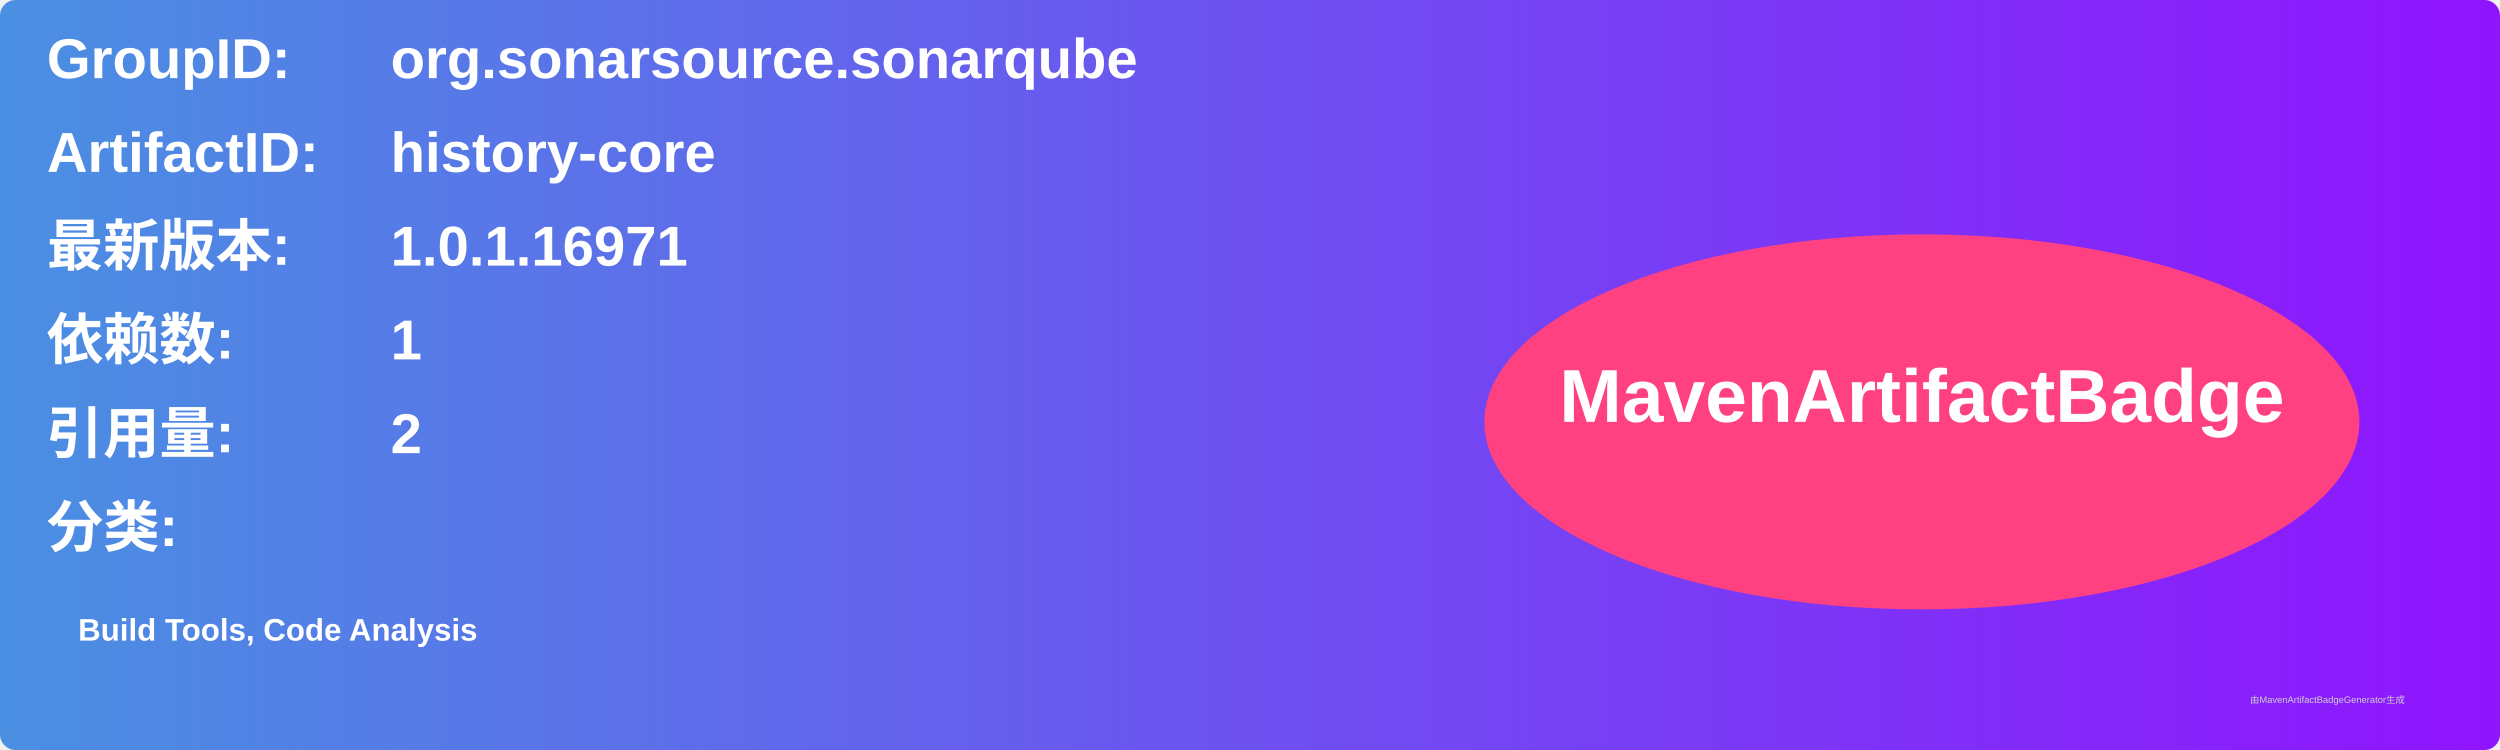
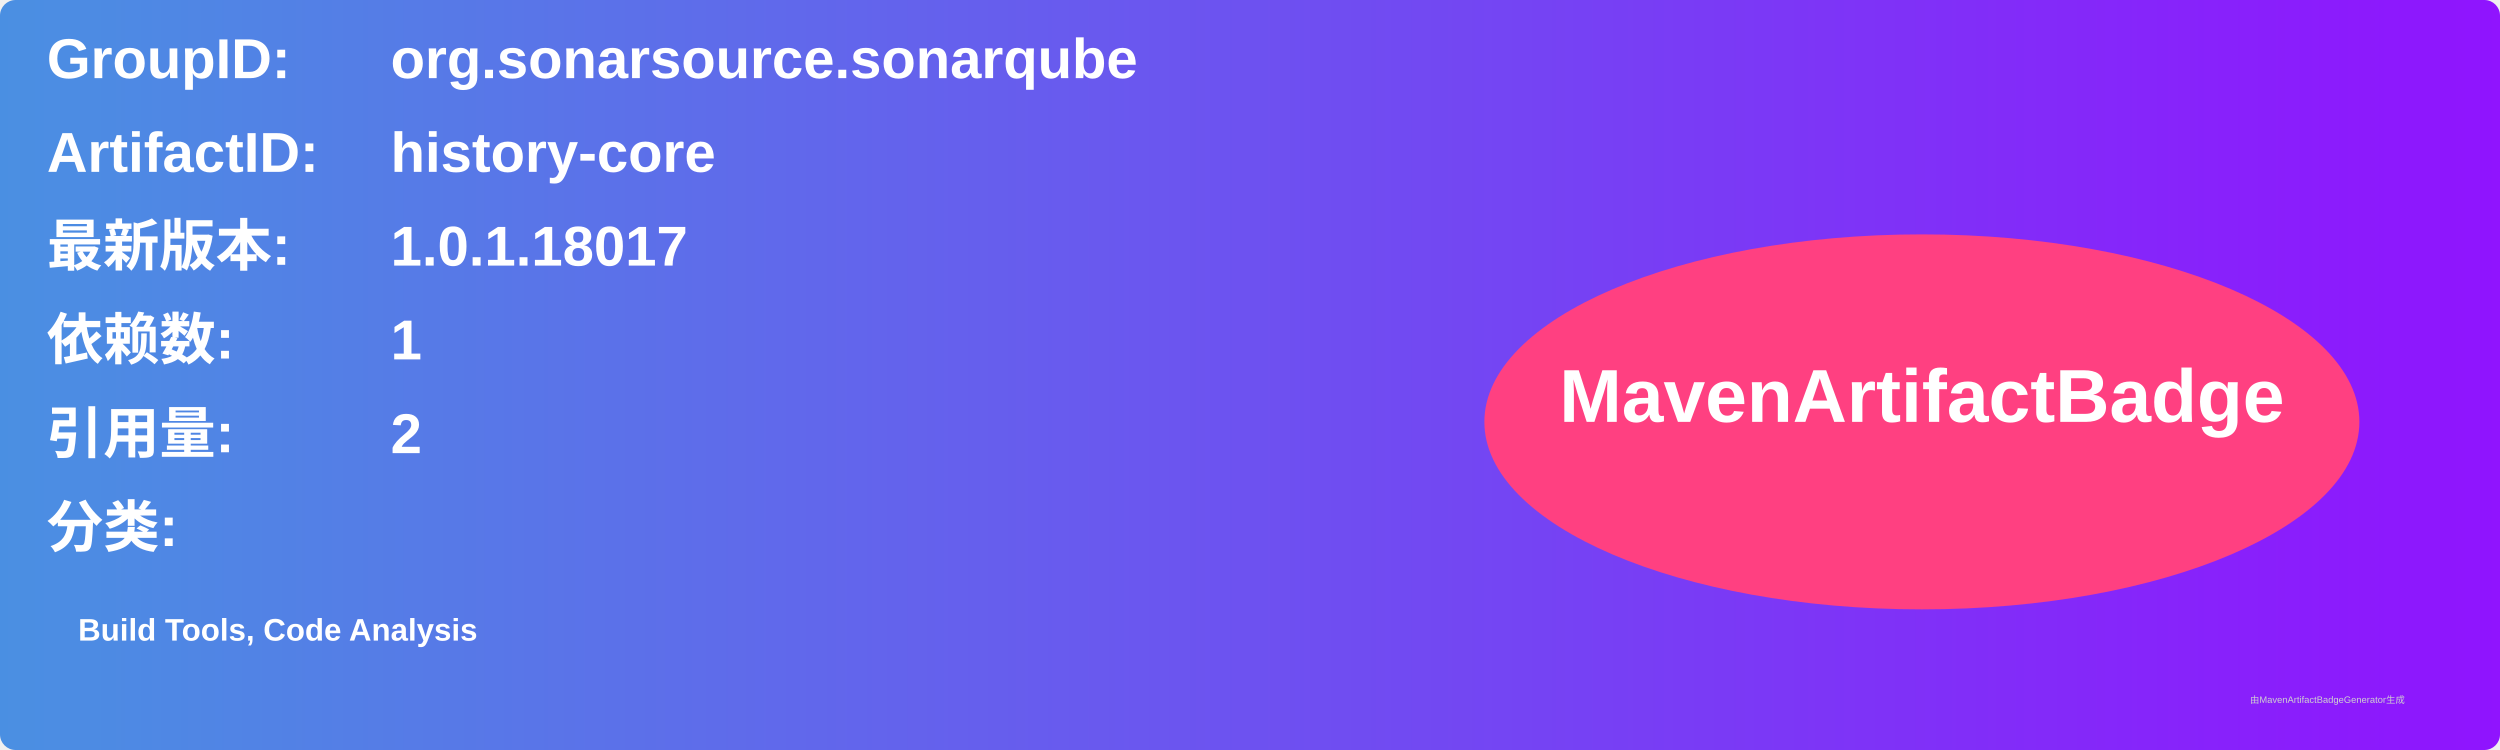
<svg xmlns="http://www.w3.org/2000/svg" width="800" height="240" viewBox="0 0 800 240">
  <linearGradient id="grad" x1="0%" y1="0%" x2="100%" y2="0%">
    <stop offset="0%" stop-color="#4a90e2" />
    <stop offset="100%" stop-color="#9013fe" />
  </linearGradient>
  <rect width="100%" height="100%" rx="5" ry="5" fill="url(#grad)" />
  <g transform="translate(15, 15)">
    <text x="0" y="10" font-family="Arial" font-size="18" fill="white" font-weight="bold" width="260">GroupID:</text>
    <text x="110" y="10" font-family="Arial" font-size="18" fill="white" font-weight="bold" width="460">org.sonarsource.sonarqube</text>
    <text x="0" y="40" font-family="Arial" font-size="18" fill="white" font-weight="bold" width="260">ArtifactID:</text>
    <text x="110" y="40" font-family="Arial" font-size="18" fill="white" font-weight="bold" width="460">history-core</text>
    <text x="0" y="70" font-family="Arial" font-size="18" fill="white" font-weight="bold">最新版本:</text>
    <text x="110" y="70" font-family="Arial" font-size="18" fill="white" font-weight="bold">
-       <tspan font-weight="bold">1.0.1.16971</tspan>
+       <tspan font-weight="bold">1.0.1.18017</tspan>
    </text>
    <text x="0" y="100" font-family="Arial" font-size="18" fill="white" font-weight="bold">依赖数: </text>
    <text x="110" y="100" font-family="Arial" font-size="18" fill="white">
      <tspan font-weight="bold">1</tspan>
    </text>
    <text x="0" y="130" font-family="Arial" font-size="18" fill="white" font-weight="bold">引用量: </text>
    <text x="110" y="130" font-family="Arial" font-size="18" fill="white">
      <tspan font-weight="bold">2</tspan>
    </text>
    <text x="0" y="160" font-family="Arial" font-size="18" fill="white" font-weight="bold">分类:</text>
    <text x="10" y="190" font-family="Arial" font-size="10" fill="white">
      <tspan font-weight="bold">Build Tools, Code Analysis</tspan>
    </text>
    <ellipse cx="600" cy="120" rx="140" ry="60" fill="#ff4081" />
    <text x="600" y="120" text-anchor="middle" font-family="Arial" font-size="24" fill="white" font-weight="bold">MavenArtifactBadge</text>
  </g>
  <text x="720" y="225" font-family="Arial" font-size="3" fill="#d0d0d0">由MavenArtifactBadgeGenerator生成</text>
</svg>
